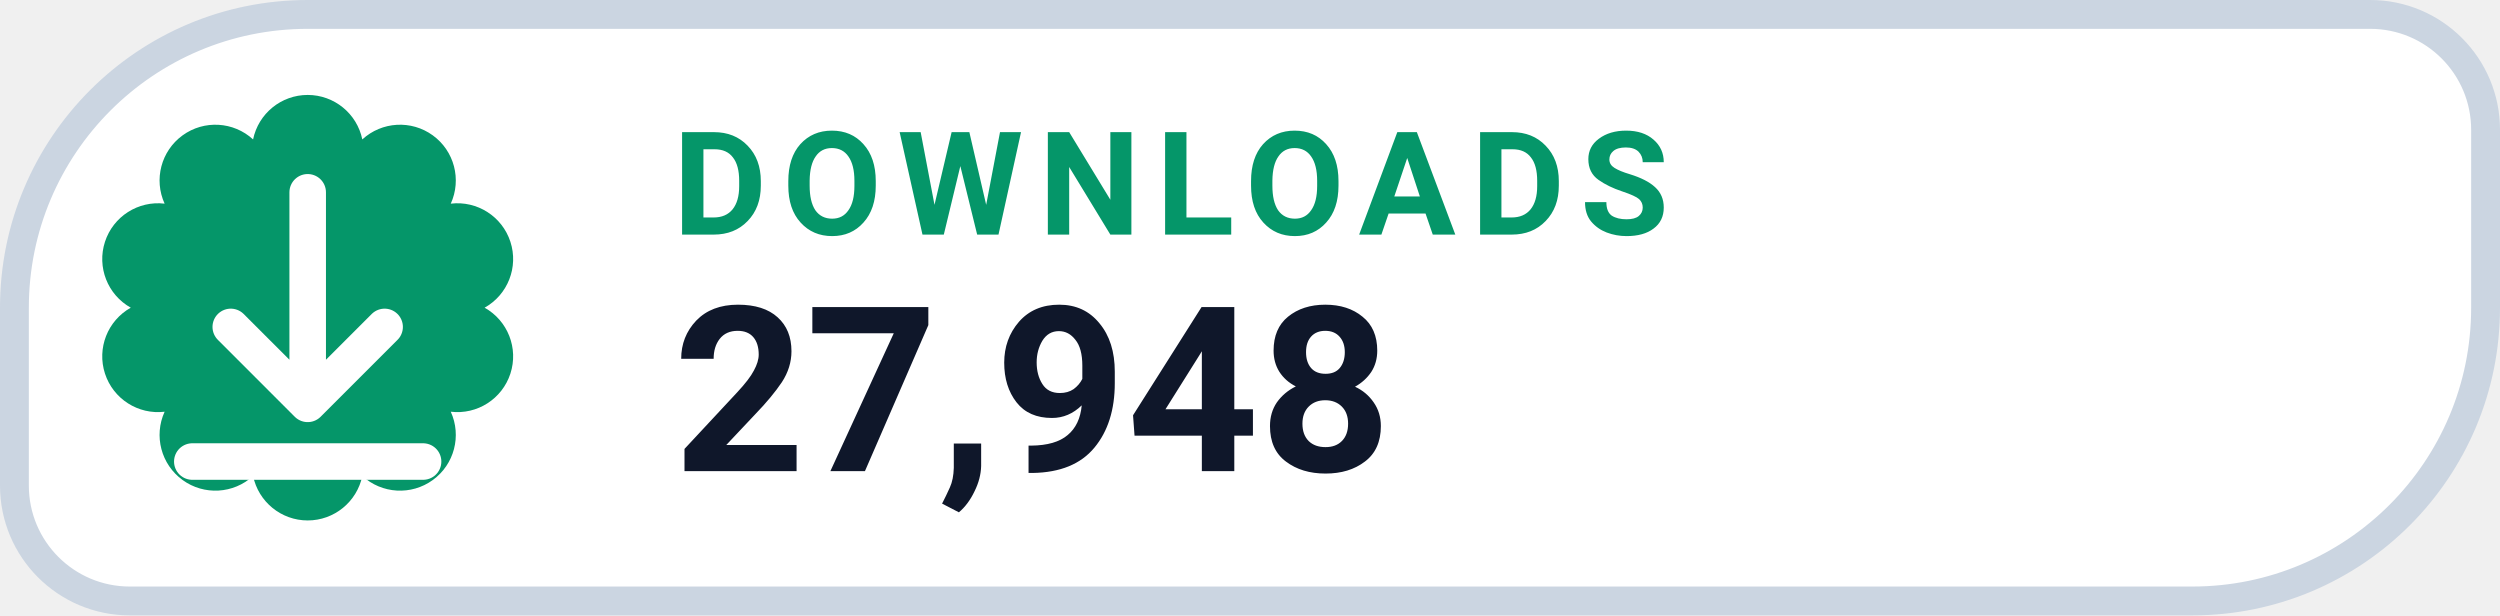
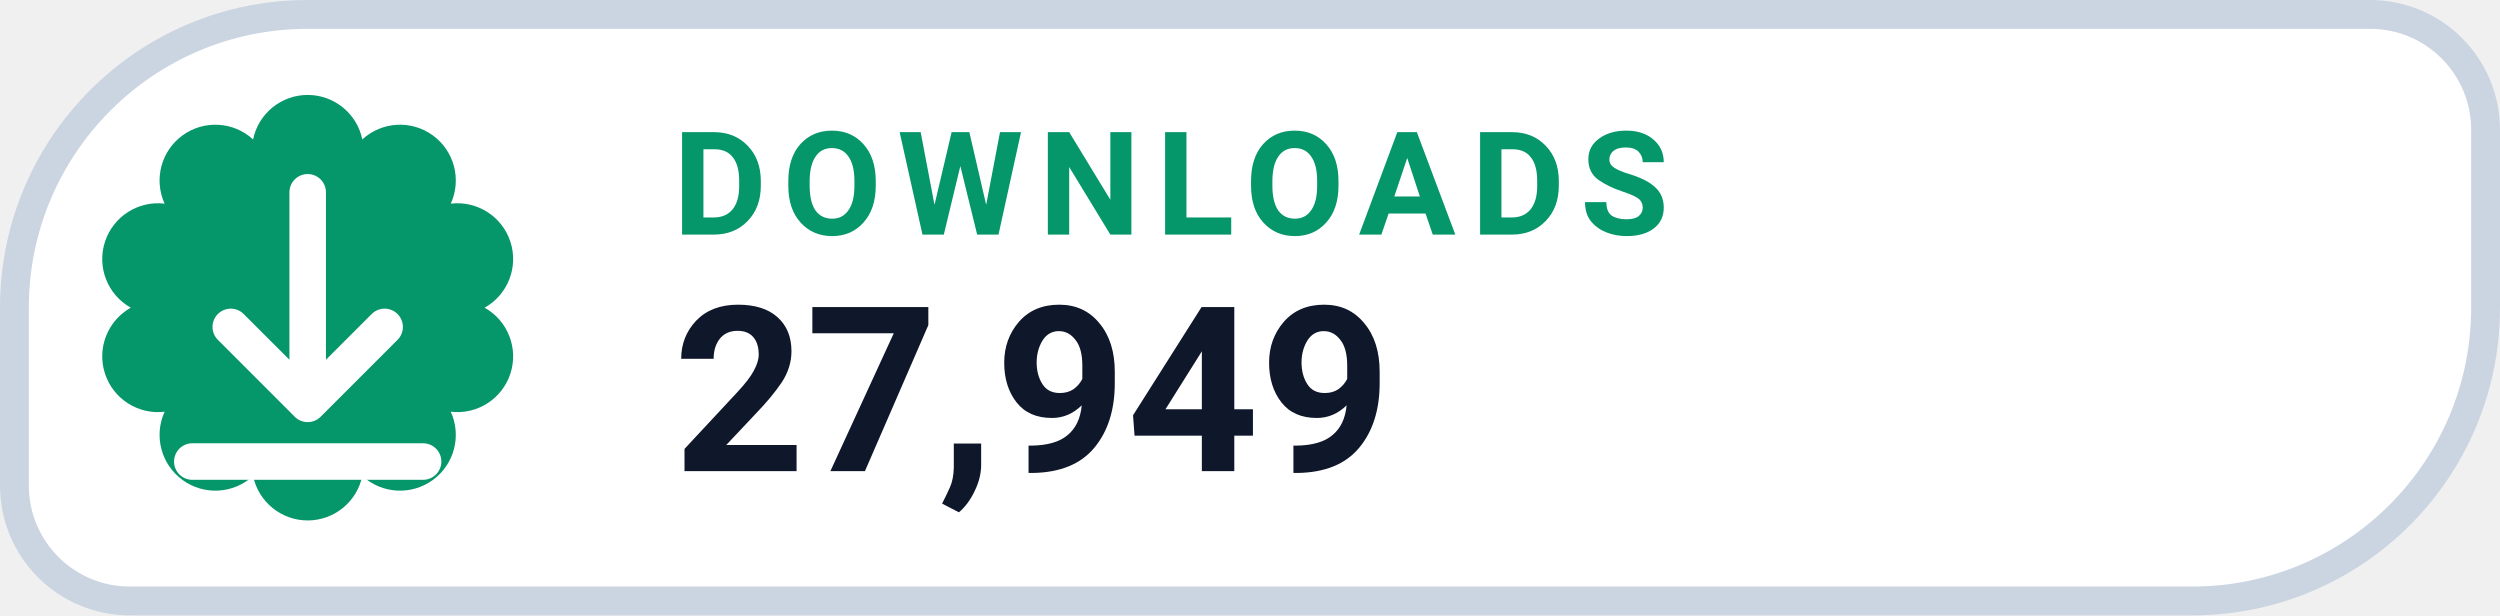
- <svg xmlns="http://www.w3.org/2000/svg" width="130" height="32" viewBox="0 0 130 32" role="img" aria-label="DOWNLOADS 27,948">
+ <svg xmlns="http://www.w3.org/2000/svg" width="130" height="32" viewBox="0 0 130 32" role="img" aria-label="DOWNLOADS 27,949">
  <path d="M 16.00 0.75 H 123.25 A 6.00 6.00 0 0 1 129.25 6.75 V 16.00 A 15.25 15.25 0 0 1 114.00 31.25 H 6.75 A 6.00 6.00 0 0 1 0.75 25.25 V 16.00 A 15.25 15.25 0 0 1 16.00 0.75 Z" fill="#FFFFFF" stroke="#CBD5E1" stroke-width="1.5" />
  <path d="M 13.16 7.25 A 2.90 2.90 0 0 1 18.84 7.25 A 2.90 2.90 0 0 1 23.44 10.59 A 2.90 2.90 0 0 1 25.20 16.00 A 2.90 2.90 0 0 1 23.44 21.41 A 2.90 2.90 0 0 1 18.84 24.75 A 2.90 2.90 0 0 1 13.16 24.75 A 2.90 2.90 0 0 1 8.56 21.41 A 2.90 2.90 0 0 1 6.80 16.00 A 2.90 2.90 0 0 1 8.56 10.59 A 2.90 2.90 0 0 1 13.16 7.25 Z" fill="#059669" />
  <g transform="translate(16 16)" style="color:#FFFFFF;">
    <path d="M0 -6 v11 m0 0 l4 -4 m-4 4 l-4 -4 M-6 8 h12" fill="none" stroke="currentColor" stroke-width="1.9" stroke-linecap="round" stroke-linejoin="round" />
  </g>
  <text x="35" y="12.2" fill="#059669" font-family="-apple-system,BlinkMacSystemFont,'Segoe UI',Roboto,Helvetica,Arial,sans-serif" font-size="7.5" font-weight="700" letter-spacing=".8">DOWNLOADS</text>
-   <text x="35" y="24.5" fill="#0F172A" font-family="-apple-system,BlinkMacSystemFont,'Segoe UI',Roboto,Helvetica,Arial,sans-serif" font-size="12" font-weight="750">27,948</text>
+   <text x="35" y="24.5" fill="#0F172A" font-family="-apple-system,BlinkMacSystemFont,'Segoe UI',Roboto,Helvetica,Arial,sans-serif" font-size="12" font-weight="750">27,949</text>
</svg>
